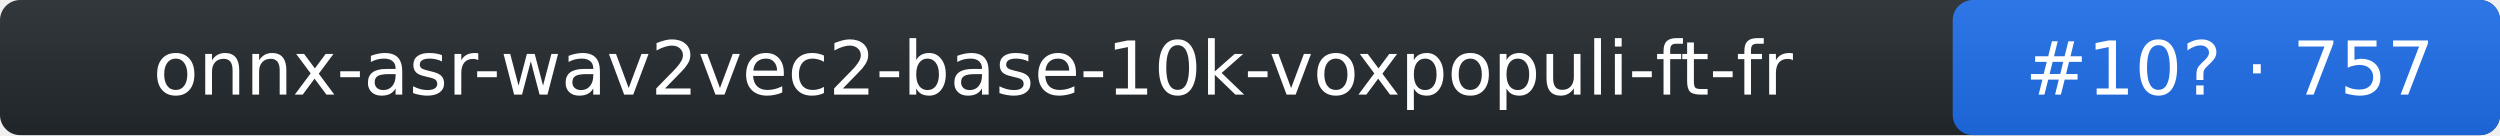
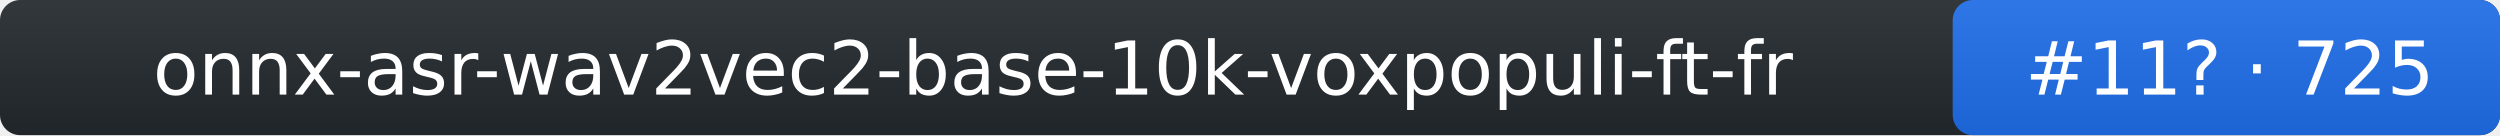
- <svg xmlns="http://www.w3.org/2000/svg" width="370" height="20" role="img" aria-label="onnx-asr-wav2vec2-base-10k-voxpopuli-ft-fr: rank 10 in stt arena, rating 757">
+ <svg xmlns="http://www.w3.org/2000/svg" width="370" height="20" role="img" aria-label="onnx-asr-wav2vec2-base-10k-voxpopuli-ft-fr: rank 11 in stt arena, rating 725">
  <linearGradient id="s" x2="0" y2="100%">
    <stop offset="0" stop-color="#bbb" stop-opacity=".1" />
    <stop offset="1" stop-opacity=".1" />
  </linearGradient>
  <rect rx="3" width="370" height="20" fill="#24292f" />
  <rect rx="3" x="289" width="81" height="20" fill="#1f6feb" />
  <rect rx="3" width="370" height="20" fill="url(#s)" />
  <g fill="#fff" text-anchor="middle" font-family="Verdana,DejaVu Sans,Geneva,sans-serif" font-size="11">
    <text x="144" y="14">onnx-asr-wav2vec2-base-10k-voxpopuli-ft-fr</text>
-     <text x="330" y="14">#10? · 757</text>
+     <text x="330" y="14">#11? · 725</text>
  </g>
</svg>
